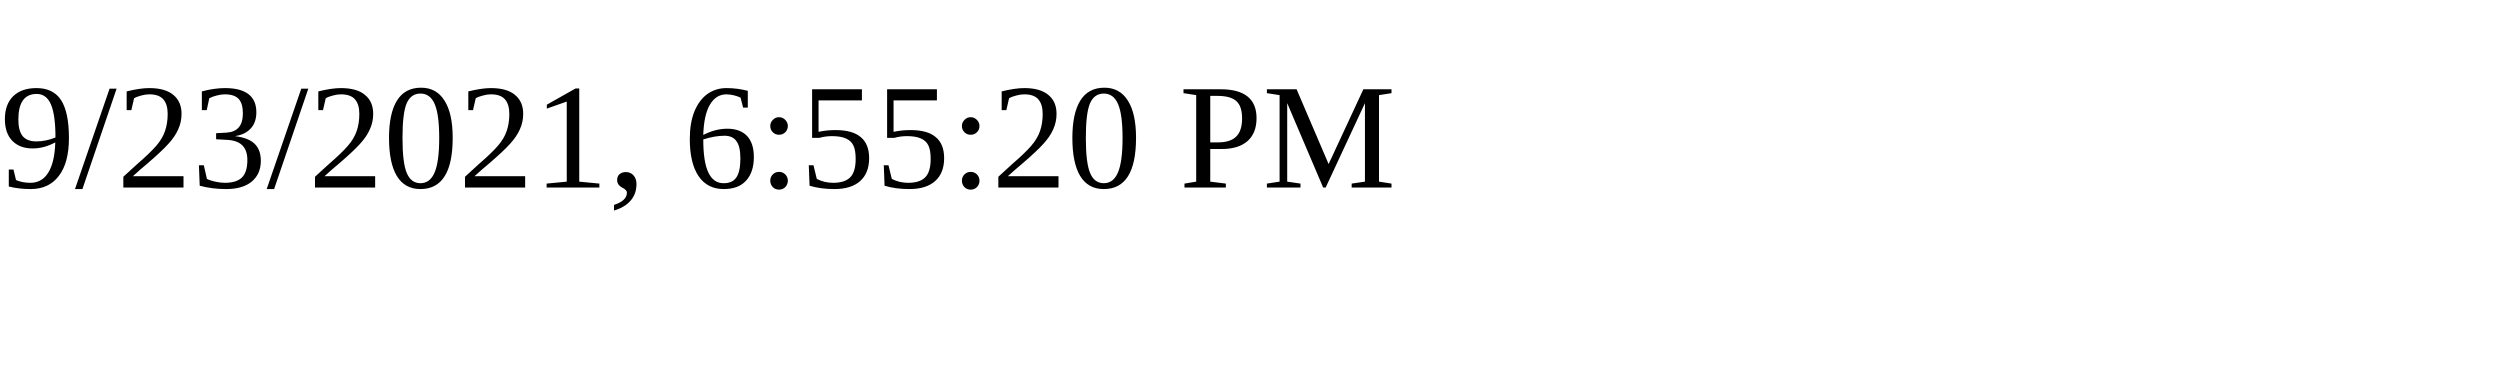
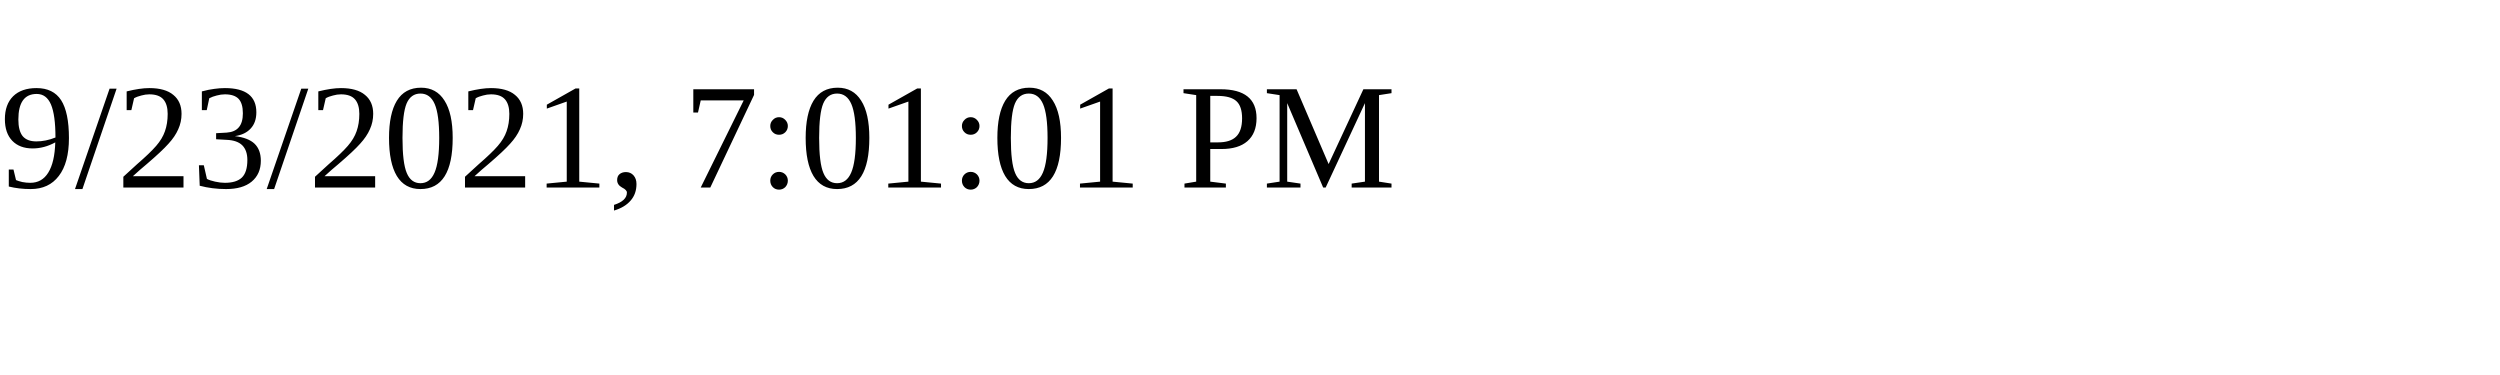
<svg xmlns="http://www.w3.org/2000/svg" height="30" width="200">
-   <text x="0" y="15">9/23/2021, 6:55:20 PM</text>
+   <text x="0" y="15">9/23/2021, 7:01:01 PM</text>
</svg>
